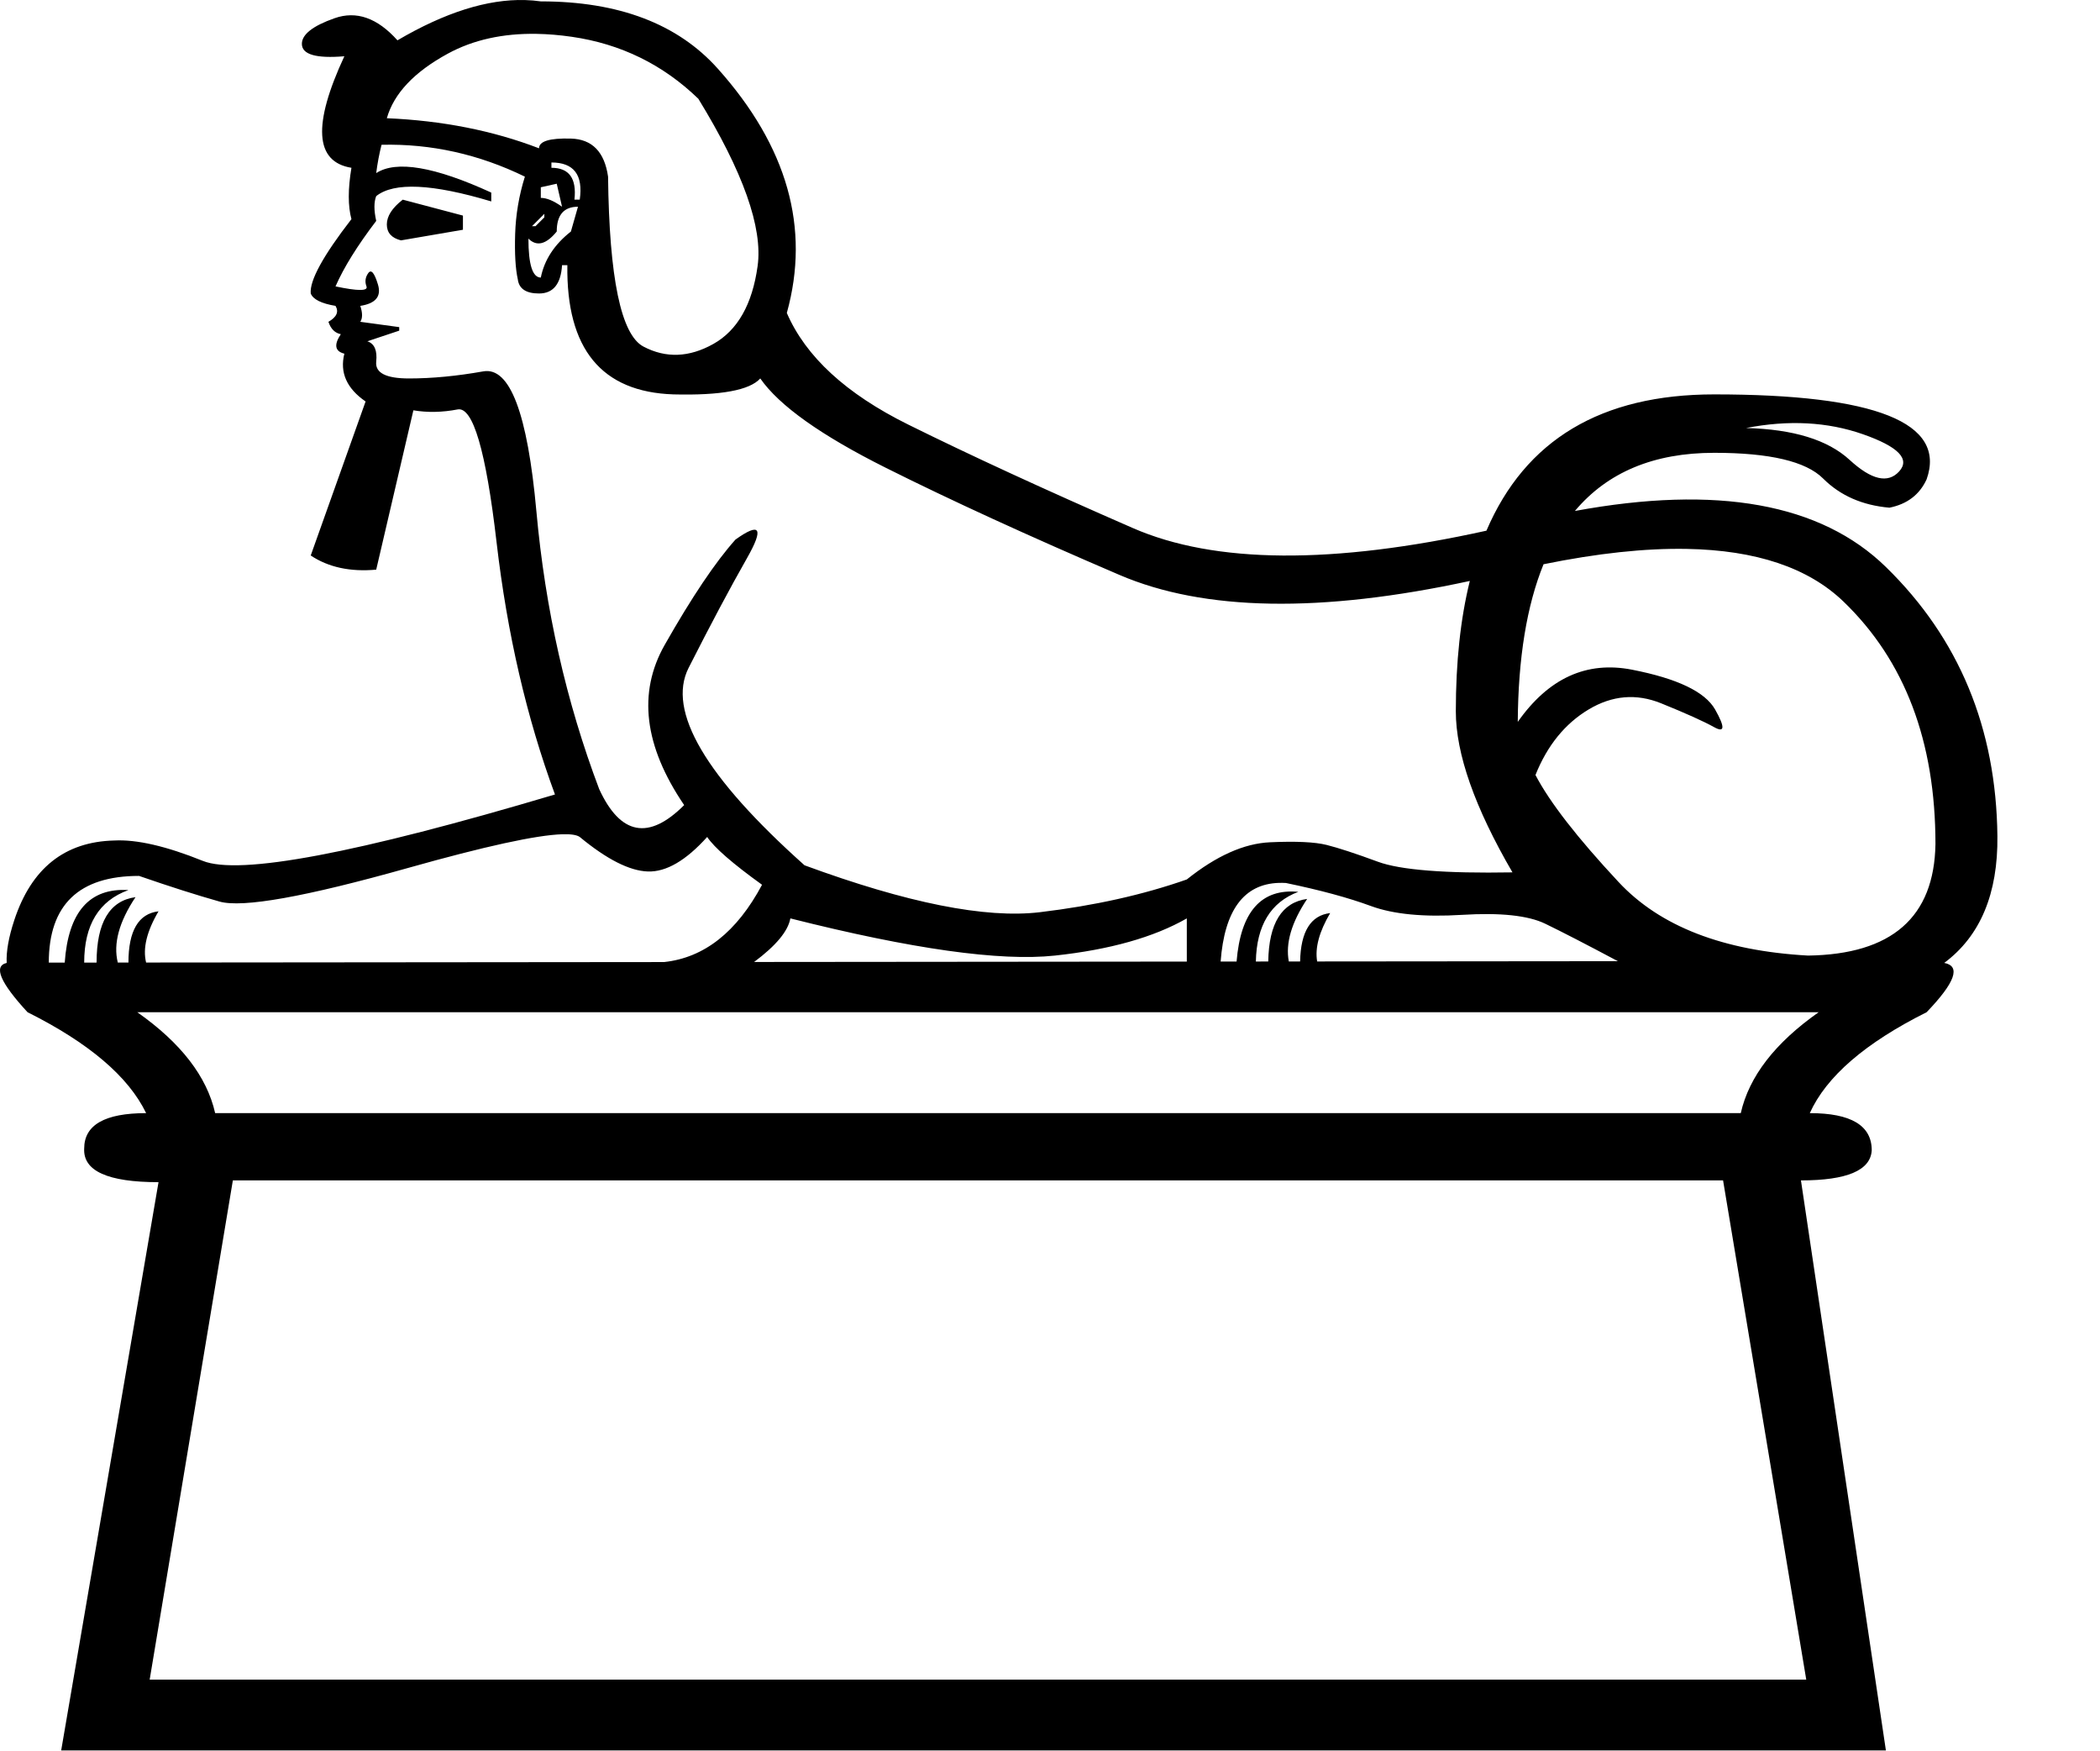
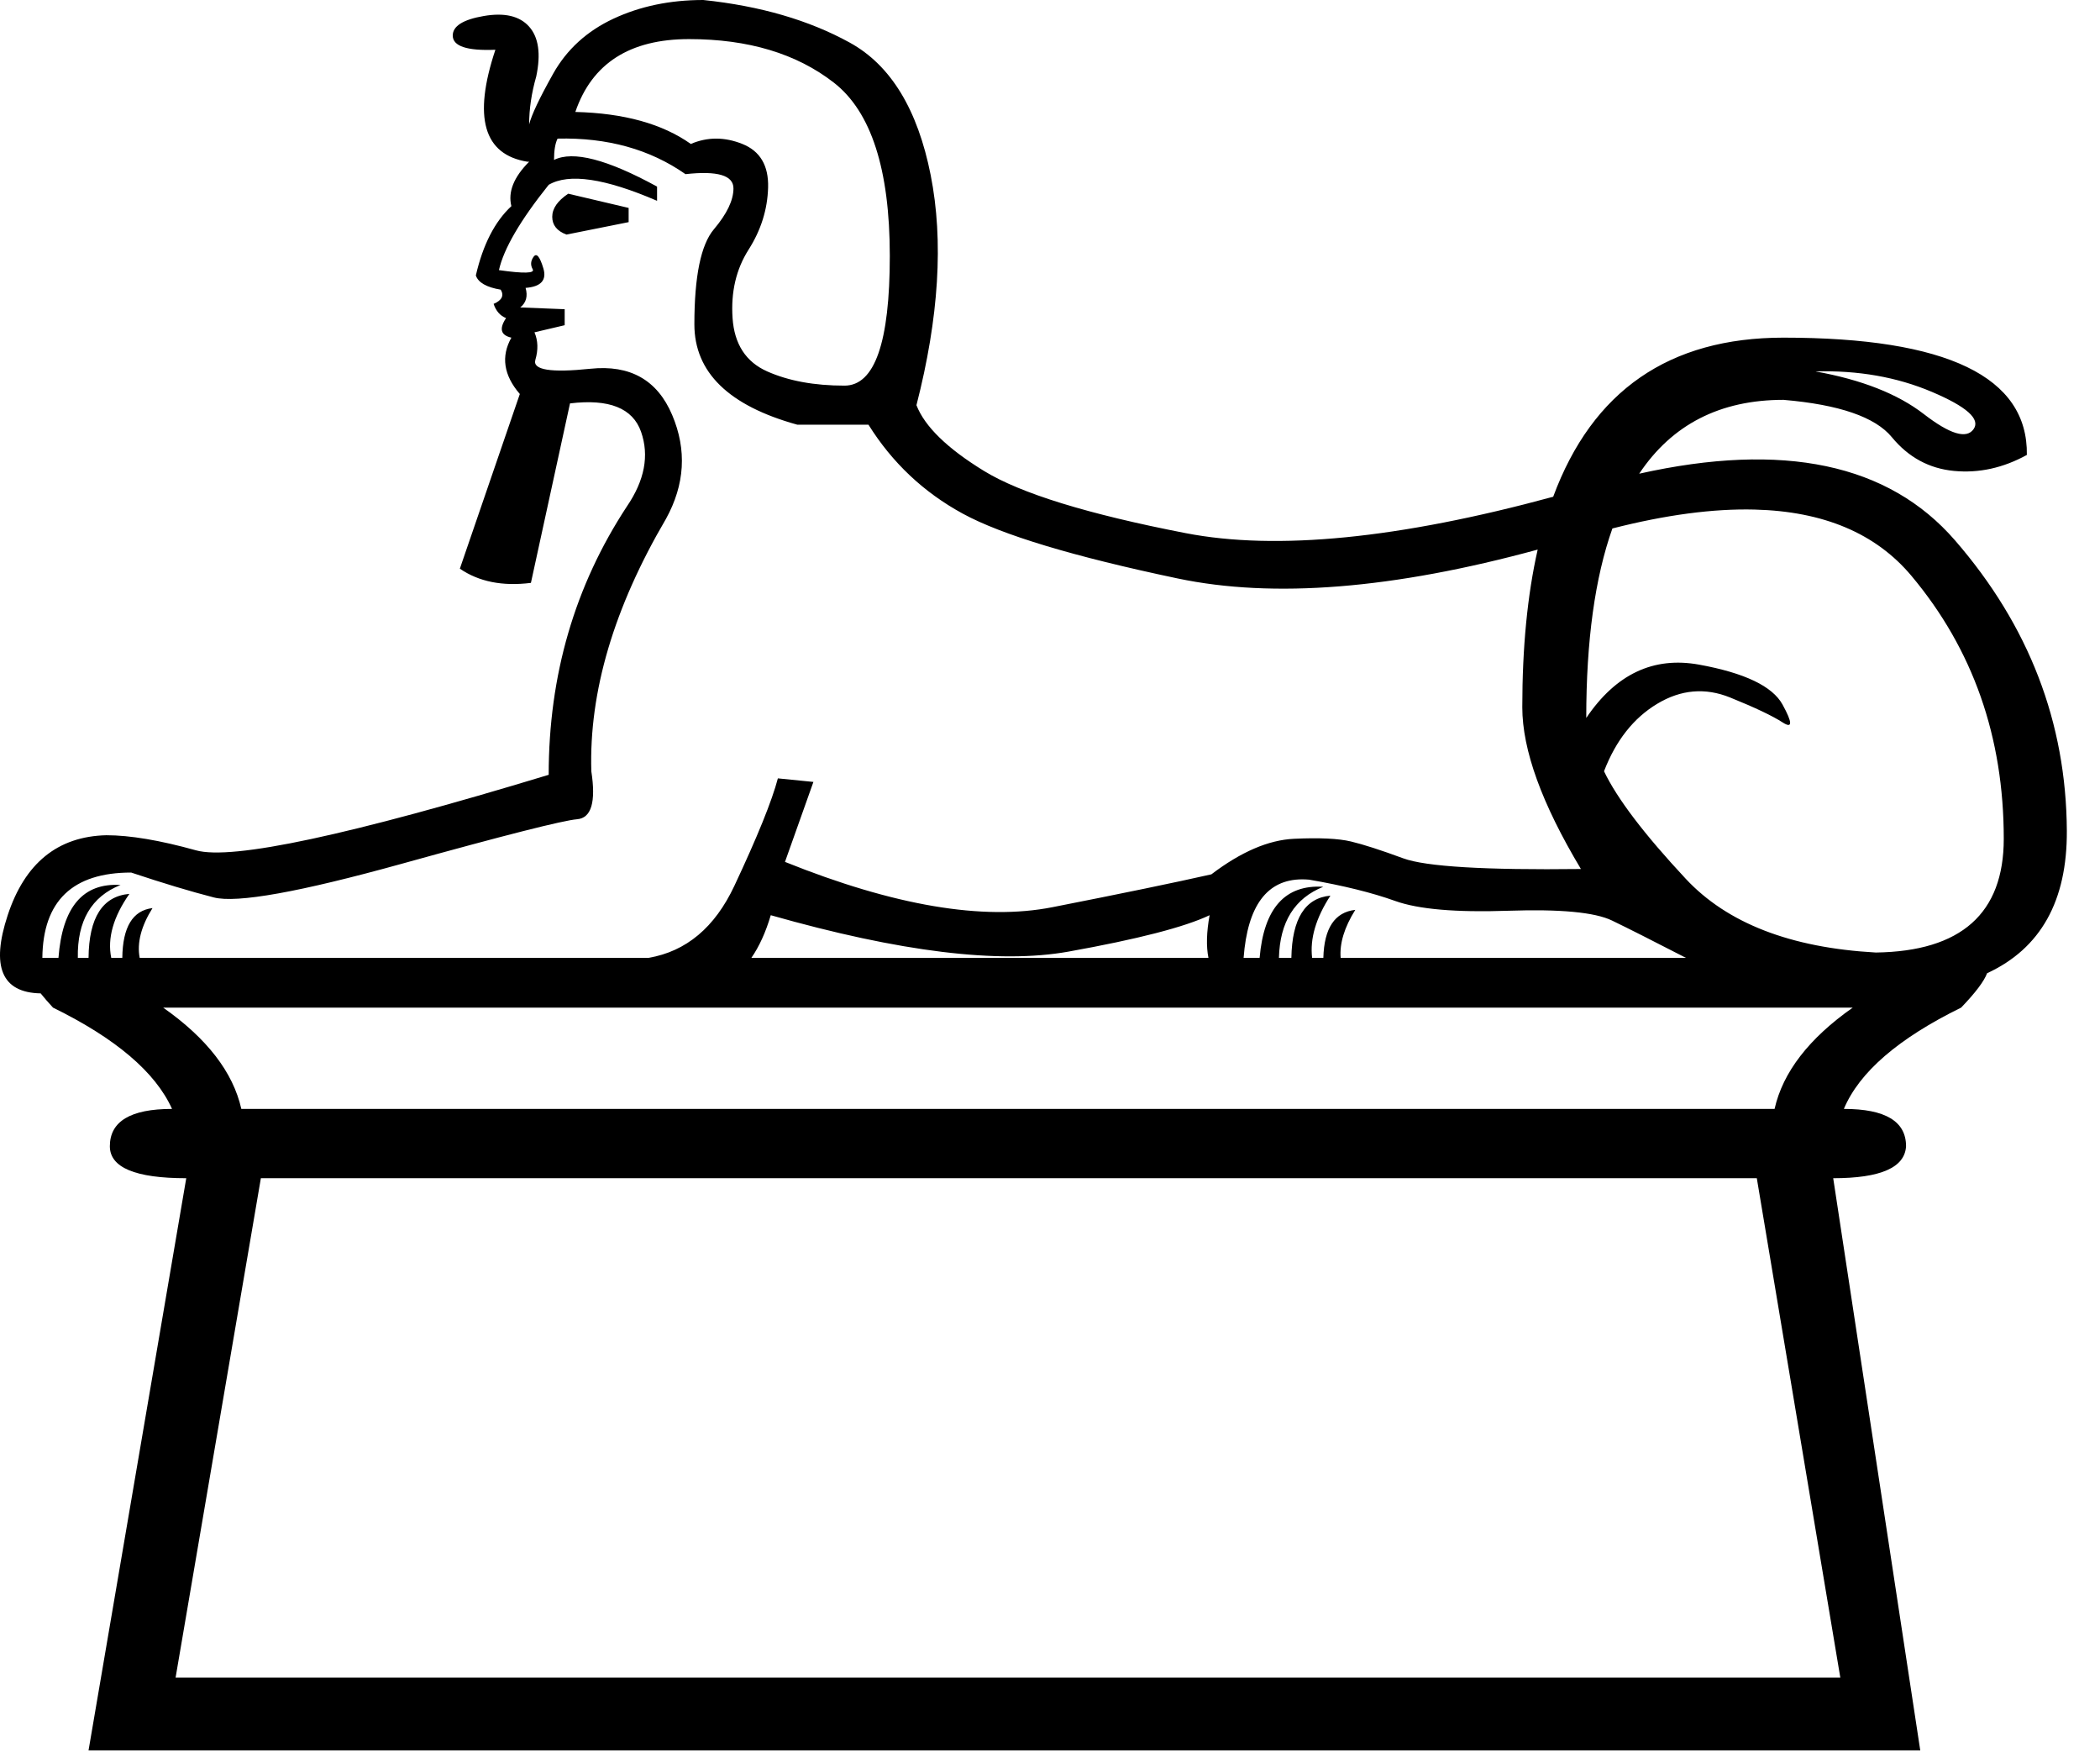
<svg xmlns="http://www.w3.org/2000/svg" width="1200" height="1000" version="1.1" id="svg1">
  <defs id="defs1" />
-   <path id="path1" style="fill:#000000;stroke:none;stroke-width:1" d="M 300.012 0.031 C 278.552 -0.559 254.253 7.11 227.115 23.039 C 215.653 10.229 203.686 6.014 191.213 10.396 C 178.74 14.779 172.502 19.669 172.502 25.062 C 172.502 31.131 180.594 33.489 196.775 32.141 C 178.571 71.246 179.919 92.484 200.82 95.855 C 198.798 107.992 198.798 117.769 200.82 125.186 C 184.639 146.087 176.884 160.246 177.559 167.662 C 178.907 171.033 183.628 173.392 191.719 174.74 C 193.741 178.111 192.392 181.147 187.672 183.844 C 189.02 187.889 191.381 190.248 194.752 190.922 C 190.707 196.99 191.382 200.698 196.775 202.047 C 194.078 212.835 198.122 221.937 208.91 229.354 L 177.559 317.342 C 187.672 324.084 200.145 326.78 214.979 325.432 L 236.217 234.41 C 244.308 235.759 252.737 235.59 261.502 233.904 C 270.267 232.219 277.682 257.503 283.75 309.756 C 289.818 362.009 300.943 410.048 317.125 453.873 C 203.854 487.585 136.768 500.227 115.867 491.799 C 94.966 483.371 78.111 479.494 65.301 480.168 C 36.983 480.842 17.935 496.012 8.158 525.678 C 4.948 535.419 3.501 543.563 3.816 550.105 C -3.897 551.911 0.08 561.298 15.744 578.268 C 50.804 595.798 73.39 615.015 83.504 635.916 C 59.906 635.916 48.107 642.658 48.107 656.143 C 47.433 668.953 61.592 675.357 90.584 675.357 L 34.959 1000 L 1077.658 1000 L 1029.113 674.346 C 1055.408 674.346 1068.892 668.616 1069.566 657.154 C 1069.566 642.995 1057.768 635.916 1034.17 635.916 C 1043.609 615.015 1065.858 595.798 1100.918 578.268 C 1117.246 561.286 1120.604 551.898 1110.992 550.102 C 1131.605 534.751 1141.733 510.596 1141.373 477.639 C 1140.699 415.947 1119.46 364.705 1077.658 323.914 C 1040.452 287.608 981.214 276.941 899.943 291.91 C 918.539 269.759 945.076 258.684 979.557 258.684 C 1011.245 258.684 1031.979 263.571 1041.756 273.348 C 1051.532 283.124 1064.172 288.687 1079.68 290.035 C 1089.793 288.012 1096.872 282.619 1100.918 273.854 C 1112.38 241.49 1071.926 225.309 979.557 225.309 C 915 225.309 871.612 251.262 849.393 303.168 C 761.521 322.598 694.167 322.098 647.33 301.666 C 597.1 279.754 554.286 260.032 518.889 242.502 C 483.492 224.972 460.399 203.734 449.611 178.787 C 463.096 130.242 449.95 83.72 410.17 39.221 C 387.246 13.6 353.534 0.789 309.035 0.789 C 306.085 0.368 303.077 0.116 300.012 0.031 z M 306.568 19.342 C 313.016 19.447 319.737 20.004 326.732 21.016 C 354.713 25.061 378.818 36.861 399.045 56.414 C 424.666 98.216 435.958 130.074 432.924 151.986 C 429.89 173.899 421.462 188.731 407.641 196.484 C 393.819 204.238 380.504 204.744 367.693 198.002 C 354.883 191.26 348.139 158.896 347.465 100.912 C 345.442 86.753 338.363 79.505 326.227 79.168 C 314.09 78.831 308.023 80.685 308.023 84.73 C 281.728 74.617 252.736 68.888 221.047 67.539 C 225.092 53.38 236.724 41.076 255.939 30.625 C 270.351 22.787 287.226 19.026 306.568 19.342 z M 218.014 82.709 C 246.331 82.035 273.637 88.102 299.932 100.912 C 296.56 111.7 294.706 122.656 294.369 133.781 C 294.032 144.906 294.538 153.502 295.887 159.57 C 296.561 164.964 300.607 167.662 308.023 167.662 C 316.114 167.662 320.496 162.268 321.17 151.48 L 324.205 151.48 C 323.531 199.351 343.757 223.96 384.885 225.309 C 411.854 225.983 428.373 222.949 434.441 216.207 C 445.229 231.714 469.163 248.738 506.246 267.279 C 543.329 285.821 587.828 306.217 639.744 328.467 C 688.063 349.175 754.78 350.316 839.895 331.893 C 834.565 353.441 831.9 378.257 831.9 406.34 C 831.9 430.612 842.688 461.288 864.264 498.371 C 825.833 499.045 800.211 497.024 787.4 492.305 C 774.59 487.585 764.815 484.381 758.072 482.695 C 751.33 481.01 740.542 480.505 725.709 481.18 C 710.876 481.854 695.032 488.933 678.176 502.418 C 653.229 511.183 625.249 517.419 594.234 521.127 C 563.22 524.835 518.383 515.902 459.725 494.326 C 403.089 443.759 381.009 406.172 393.482 381.562 C 405.956 356.953 417.079 336.05 426.855 318.857 C 436.632 301.665 434.442 298.125 420.283 308.238 C 408.821 321.049 395.335 341.108 379.828 368.414 C 364.321 395.72 368.029 426.23 390.953 459.941 C 370.726 480.168 354.544 477.133 342.408 450.838 C 323.53 400.945 311.563 348.018 306.506 292.057 C 301.449 236.095 291.336 209.463 276.166 212.16 C 260.996 214.857 246.837 216.207 233.689 216.207 C 220.542 216.207 214.304 213.003 214.979 206.598 C 215.653 200.192 213.967 196.317 209.922 194.969 L 228.127 188.9 L 228.127 186.877 L 205.877 183.844 C 207.225 181.821 207.225 178.786 205.877 174.74 C 214.642 173.392 218.013 169.348 215.99 162.605 C 213.968 155.863 212.113 153.671 210.428 156.031 C 208.742 158.391 208.405 160.92 209.416 163.617 C 210.427 166.314 204.529 166.314 191.719 163.617 C 196.438 152.829 204.191 140.356 214.979 126.197 C 213.63 120.129 213.63 115.408 214.979 112.037 C 225.092 103.946 247.005 104.959 280.717 115.072 L 280.717 110.016 C 248.354 95.183 226.44 91.474 214.979 98.891 C 215.653 93.497 216.665 88.103 218.014 82.709 z M 315.102 92.822 C 327.912 92.822 333.306 99.902 331.283 114.061 L 328.25 114.061 C 329.598 101.924 325.215 95.855 315.102 95.855 L 315.102 92.822 z M 318.137 104.959 L 321.17 118.105 C 316.45 114.734 312.406 113.049 309.035 113.049 L 309.035 106.98 L 318.137 104.959 z M 230.148 114.061 C 224.08 118.78 221.047 123.499 221.047 128.219 C 221.047 132.938 223.745 135.974 229.139 137.322 L 264.535 131.254 L 264.535 123.162 L 230.148 114.061 z M 330.273 118.105 L 326.227 132.264 C 316.787 139.68 311.058 148.447 309.035 158.561 C 304.316 158.561 301.955 151.144 301.955 136.311 C 306.675 141.03 312.069 139.68 318.137 132.264 C 318.137 122.824 322.183 118.105 330.273 118.105 z M 311.057 122.15 L 311.057 124.174 L 306 129.23 L 303.979 129.23 L 311.057 122.15 z M 1032.652 241.869 C 1043.777 242.459 1054.396 244.525 1064.51 248.064 C 1084.737 255.144 1091.647 262.223 1085.242 269.303 C 1078.837 276.382 1069.399 274.19 1056.926 262.729 C 1044.453 251.267 1024.731 245.198 997.762 244.523 C 1009.898 242.164 1021.528 241.279 1032.652 241.869 z M 963.836 313.578 C 1003.436 314.291 1033.285 324.31 1053.385 343.637 C 1088.445 377.348 1105.975 423.533 1105.975 482.191 C 1105.301 523.994 1081.029 545.232 1033.158 545.906 C 984.614 543.209 948.541 529.217 924.943 503.934 C 901.345 478.65 885.501 458.255 877.41 442.748 C 884.152 425.892 894.267 413.419 907.752 405.328 C 921.237 397.237 935.058 396.058 949.217 401.789 C 963.376 407.52 973.489 412.07 979.557 415.441 C 985.625 418.813 985.793 415.442 980.062 405.328 C 974.332 395.215 958.487 387.629 932.529 382.572 C 906.571 377.516 884.827 387.462 867.297 412.408 C 867.537 375.877 872.447 345.855 882.025 322.346 C 912.805 316.072 940.076 313.151 963.836 313.578 z M 321.359 476.596 C 326.29 476.448 329.598 476.965 331.283 478.145 C 346.791 490.955 359.77 497.53 370.221 497.867 C 380.671 498.204 391.965 491.629 404.102 478.145 C 408.147 484.213 418.597 493.315 435.453 505.451 C 421.056 532.446 402.39 547.166 379.453 549.609 C 379.452 549.61 379.451 549.609 379.449 549.609 L 83.486 549.879 C 81.496 541.802 83.862 532.049 90.584 520.621 C 79.135 521.968 73.404 531.725 73.391 549.889 L 67.309 549.895 C 64.637 539.12 68.012 526.666 77.436 512.531 C 62.612 514.553 55.196 527.01 55.186 549.904 L 48.107 549.912 C 48.117 528.358 56.545 514.551 73.391 508.486 C 51.149 507.138 39.013 520.95 36.984 549.922 L 27.881 549.93 C 27.888 516.907 45.081 500.395 79.459 500.395 C 96.989 506.463 112.327 511.35 125.475 515.059 C 138.622 518.767 174.525 512.362 233.184 495.844 C 277.177 483.455 306.568 477.038 321.359 476.596 z M 730.705 504.383 C 732.034 504.338 733.402 504.357 734.811 504.439 C 754.363 508.485 770.545 512.868 783.355 517.588 C 796.166 522.308 813.527 523.993 835.439 522.645 C 857.352 521.296 873.196 522.982 882.973 527.701 C 892.18 532.146 906.023 539.284 924.5 549.111 L 752.66 549.268 C 751.338 541.518 753.817 532.306 760.096 521.633 C 748.993 522.939 743.266 532.155 742.918 549.277 L 736.465 549.283 C 734.499 538.886 737.994 526.973 746.947 513.543 C 732.478 515.516 725.066 527.432 724.711 549.293 L 717.635 549.299 C 718.043 528.674 726.129 515.407 741.891 509.496 C 720.72 507.511 708.962 520.784 706.617 549.311 L 697.504 549.318 C 699.697 520.027 710.764 505.049 730.705 504.383 z M 451.635 524.668 C 521.081 542.198 571.478 549.277 602.83 545.906 C 634.182 542.535 659.297 535.456 678.176 524.668 L 678.176 549.336 L 430.92 549.562 C 443.4 540.28 450.305 531.983 451.635 524.668 z M 78.447 578.268 L 1039.227 578.268 C 1014.28 595.798 999.446 615.015 994.727 635.916 L 122.947 635.916 C 118.228 615.015 103.394 595.798 78.447 578.268 z M 133.061 674.346 L 984.613 674.346 L 1032.147 959.547 L 85.527 959.547 L 133.061 674.346 z " />
+   <path id="path1" style="fill:#000000;stroke:none;stroke-width:1" d="M 401.861 0 C 382.91 0 365.82 3.554 350.592 10.66 C 335.363 17.767 323.858 28.258 316.074 42.133 C 308.291 56.008 303.723 65.652 302.369 71.066 C 302.369 62.268 303.722 53.13 306.43 43.654 C 309.137 30.795 307.784 21.32 302.369 15.229 C 296.955 9.137 288.325 7.106 276.48 9.137 C 264.636 11.167 258.713 14.89 258.713 20.305 C 258.713 26.396 266.836 29.103 283.08 28.426 C 270.221 67.004 276.311 88.326 301.354 92.387 L 302.369 92.387 C 293.57 101.185 290.186 109.644 292.217 117.766 C 282.741 126.564 275.973 139.764 271.912 157.361 C 273.266 161.422 278.003 164.129 286.125 165.482 C 288.155 168.867 286.802 171.573 282.064 173.604 C 283.418 177.664 285.786 180.373 289.17 181.727 C 285.109 187.818 286.125 191.539 292.217 192.893 C 286.179 203.626 287.788 214.361 297.043 225.094 L 262.775 324.873 C 273.604 332.318 287.139 335.025 303.383 332.994 L 325.719 230.457 C 348.054 227.75 361.59 233.165 366.328 246.701 C 371.066 260.238 368.359 274.45 358.207 289.34 C 328.427 334.687 313.535 385.786 313.535 442.639 C 199.83 477.156 132.657 491.54 112.014 485.787 C 91.371 480.034 74.281 477.158 60.744 477.158 C 32.995 477.835 14.212 493.062 4.398 522.842 C -5.277 552.201 1.001 567.089 23.23 567.504 C 25.225 569.988 27.577 572.698 30.287 575.635 C 66.159 593.232 88.831 612.521 98.307 633.502 C 74.618 633.502 62.775 640.609 62.775 654.822 C 62.775 667.005 77.326 673.096 106.43 673.096 L 50.592 1000 L 1097.293 1000 L 1047.547 673.096 C 1074.62 673.096 1088.493 667.005 1089.17 654.822 C 1089.17 640.609 1077.325 633.502 1053.637 633.502 C 1062.436 612.521 1084.771 593.232 1120.643 575.635 C 1128.853 567.095 1133.796 560.547 1135.473 555.992 C 1166.075 541.864 1181.267 514.74 1181.049 474.619 C 1180.71 412.69 1159.391 357.36 1117.09 308.629 C 1079.146 264.918 1019.012 252.247 936.688 270.615 C 955.444 242.489 982.921 228.426 1019.119 228.426 C 1050.93 231.133 1071.573 238.24 1081.049 249.746 C 1090.524 261.252 1102.369 267.682 1116.582 269.035 C 1130.795 270.389 1144.669 267.343 1158.205 259.898 C 1158.882 215.228 1112.52 192.893 1019.119 192.893 C 953.845 192.893 909.985 223.19 887.535 283.785 C 799.487 307.721 729.474 314.649 677.496 304.568 C 621.659 293.739 583.249 281.895 562.268 269.035 C 541.286 256.176 528.425 243.655 523.688 231.473 C 536.547 181.388 539.256 137.563 531.811 100 C 524.366 62.437 508.967 37.225 485.617 24.365 C 462.267 11.506 434.349 3.384 401.861 0 z M 393.738 22.336 C 427.579 22.336 455.161 30.627 476.48 47.209 C 497.8 63.791 508.459 96.786 508.459 146.193 C 508.459 195.601 499.831 220.305 482.572 220.305 C 465.313 220.305 450.591 217.598 438.408 212.184 C 426.225 206.769 419.627 196.617 418.611 181.727 C 417.596 166.837 420.643 153.806 427.75 142.639 C 434.857 131.471 438.578 119.629 438.916 107.107 C 439.254 94.586 434.348 86.295 424.195 82.234 C 414.043 78.173 404.229 78.173 394.754 82.234 C 378.51 70.728 356.513 64.636 328.764 63.959 C 338.239 36.209 359.897 22.336 393.738 22.336 z M 318.611 79.188 C 347.038 78.511 371.404 85.279 391.709 99.492 C 409.983 97.462 419.119 100.168 419.119 107.613 C 419.119 114.381 415.398 122.166 407.953 130.965 C 400.508 139.764 396.785 157.868 396.785 185.279 C 396.785 212.69 416.412 231.81 455.668 242.639 L 496.277 242.639 C 509.814 264.297 527.749 281.218 550.084 293.4 C 572.419 305.583 613.368 317.936 672.928 330.457 C 727.654 341.962 796.237 336.467 878.678 313.973 C 872.813 339.853 869.881 369.882 869.881 404.061 C 869.881 428.426 881.048 459.222 903.383 496.447 C 848.56 497.124 814.721 495.093 801.861 490.355 C 789.002 485.618 779.019 482.403 771.912 480.711 C 764.805 479.019 753.975 478.511 739.424 479.188 C 724.872 479.864 709.137 486.633 692.217 499.492 C 671.235 504.23 640.947 510.49 601.354 518.273 C 561.76 526.057 510.828 517.429 448.561 492.387 L 464.805 446.701 L 444.5 444.67 C 441.116 457.529 432.825 478.004 419.627 506.092 C 408.478 529.82 392.137 543.526 370.604 547.209 L 79.82 547.209 C 78.192 538.672 80.632 529.196 87.141 518.781 C 75.85 520.11 70.098 529.586 69.887 547.209 L 63.566 547.209 C 61.285 535.983 64.744 523.799 73.941 510.66 C 58.598 511.994 50.818 524.178 50.598 547.209 L 44.475 547.209 C 44.081 526.121 52.211 512.246 68.865 505.584 C 47.455 504.246 35.635 518.121 33.406 547.209 L 24.201 547.209 C 24.545 514.722 41.463 498.477 74.957 498.477 C 93.231 504.568 108.968 509.305 122.166 512.689 C 135.364 516.074 171.234 509.644 229.779 493.4 C 288.324 477.157 321.657 468.696 329.779 468.02 C 337.901 467.343 340.61 458.207 337.902 440.609 C 336.549 395.262 350.761 347.209 380.541 296.447 C 391.37 276.82 392.554 257.023 384.094 237.057 C 375.633 217.09 360.068 208.291 337.395 210.66 C 314.721 213.029 304.23 211.337 305.922 205.584 C 307.614 199.831 307.445 194.585 305.414 189.848 L 322.674 185.787 L 322.674 176.65 L 297.293 175.635 C 300.677 172.927 301.692 169.205 300.338 164.467 C 309.137 163.79 312.521 160.067 310.49 153.299 C 308.46 146.531 306.598 144.332 304.906 146.701 C 303.214 149.07 303.045 151.438 304.398 153.807 C 305.752 156.175 299.323 156.345 285.109 154.314 C 287.817 142.132 297.291 125.889 313.535 105.584 C 325.041 98.816 345.685 101.861 375.465 114.721 L 375.465 106.6 C 347.038 91.033 327.411 85.957 316.582 91.371 C 316.582 85.957 317.258 81.895 318.611 79.188 z M 324.703 110.66 C 318.612 114.721 315.566 119.12 315.566 123.857 C 315.566 128.595 318.273 131.979 323.688 134.01 L 359.221 126.904 L 359.221 118.781 L 324.703 110.66 z M 1037.395 212.184 C 1061.76 211.507 1083.925 215.397 1103.891 223.857 C 1123.857 232.318 1131.811 239.425 1127.75 245.178 C 1123.689 250.931 1114.212 248.055 1099.322 236.549 C 1084.432 225.043 1063.791 216.921 1037.395 212.184 z M 1002.611 291.107 C 1042.02 292.088 1071.888 304.696 1092.217 328.934 C 1127.411 370.896 1145.008 420.981 1145.008 479.188 C 1145.008 521.827 1120.643 543.485 1071.912 544.162 C 1023.181 541.455 986.97 527.412 963.281 502.031 C 939.593 476.651 924.027 456.176 916.582 440.609 C 923.35 423.012 933.503 410.153 947.039 402.031 C 960.575 393.909 974.449 392.724 988.662 398.477 C 1002.875 404.23 1012.859 408.967 1018.611 412.689 C 1024.364 416.412 1024.364 413.03 1018.611 402.539 C 1012.859 392.048 996.954 384.433 970.896 379.695 C 944.839 374.958 923.35 385.11 906.43 410.152 C 906.43 366.037 911.41 329.954 921.371 301.902 C 951.885 294.118 978.966 290.519 1002.611 291.107 z M 743.945 502.363 C 745.275 502.356 746.646 502.413 748.055 502.537 C 767.682 505.921 784.095 509.983 797.293 514.721 C 810.491 519.458 831.98 521.32 861.76 520.305 C 891.54 519.289 911.336 521.151 921.15 525.889 C 930.34 530.325 944.424 537.432 963.404 547.209 L 766.09 547.209 C 765.412 538.938 768.197 529.8 774.449 519.797 C 762.726 521.099 756.643 530.237 756.201 547.209 L 749.783 547.209 C 748.468 536.265 751.953 524.42 760.236 511.676 C 745.778 512.99 738.339 524.835 737.92 547.209 L 730.82 547.209 C 731.338 526.691 739.79 513.154 756.176 506.6 C 734.355 505.277 722.223 518.814 719.783 547.209 L 710.629 547.209 C 712.891 517.426 723.996 502.477 743.945 502.363 z M 440.439 522.842 C 514.213 543.823 570.896 550.761 610.49 543.654 C 650.084 536.548 676.988 529.61 691.201 522.842 C 689.437 532.544 689.218 540.668 690.543 547.209 L 429.361 547.209 C 433.88 540.668 437.573 532.544 440.439 522.842 z M 93.232 575.635 L 1058.713 575.635 C 1033.671 593.232 1018.781 612.521 1014.043 633.502 L 137.902 633.502 C 133.165 612.521 118.275 593.232 93.232 575.635 z M 149.068 673.096 L 1003.891 673.096 L 1051.607 958.375 L 100.338 958.375 L 149.068 673.096 z " />
</svg>
